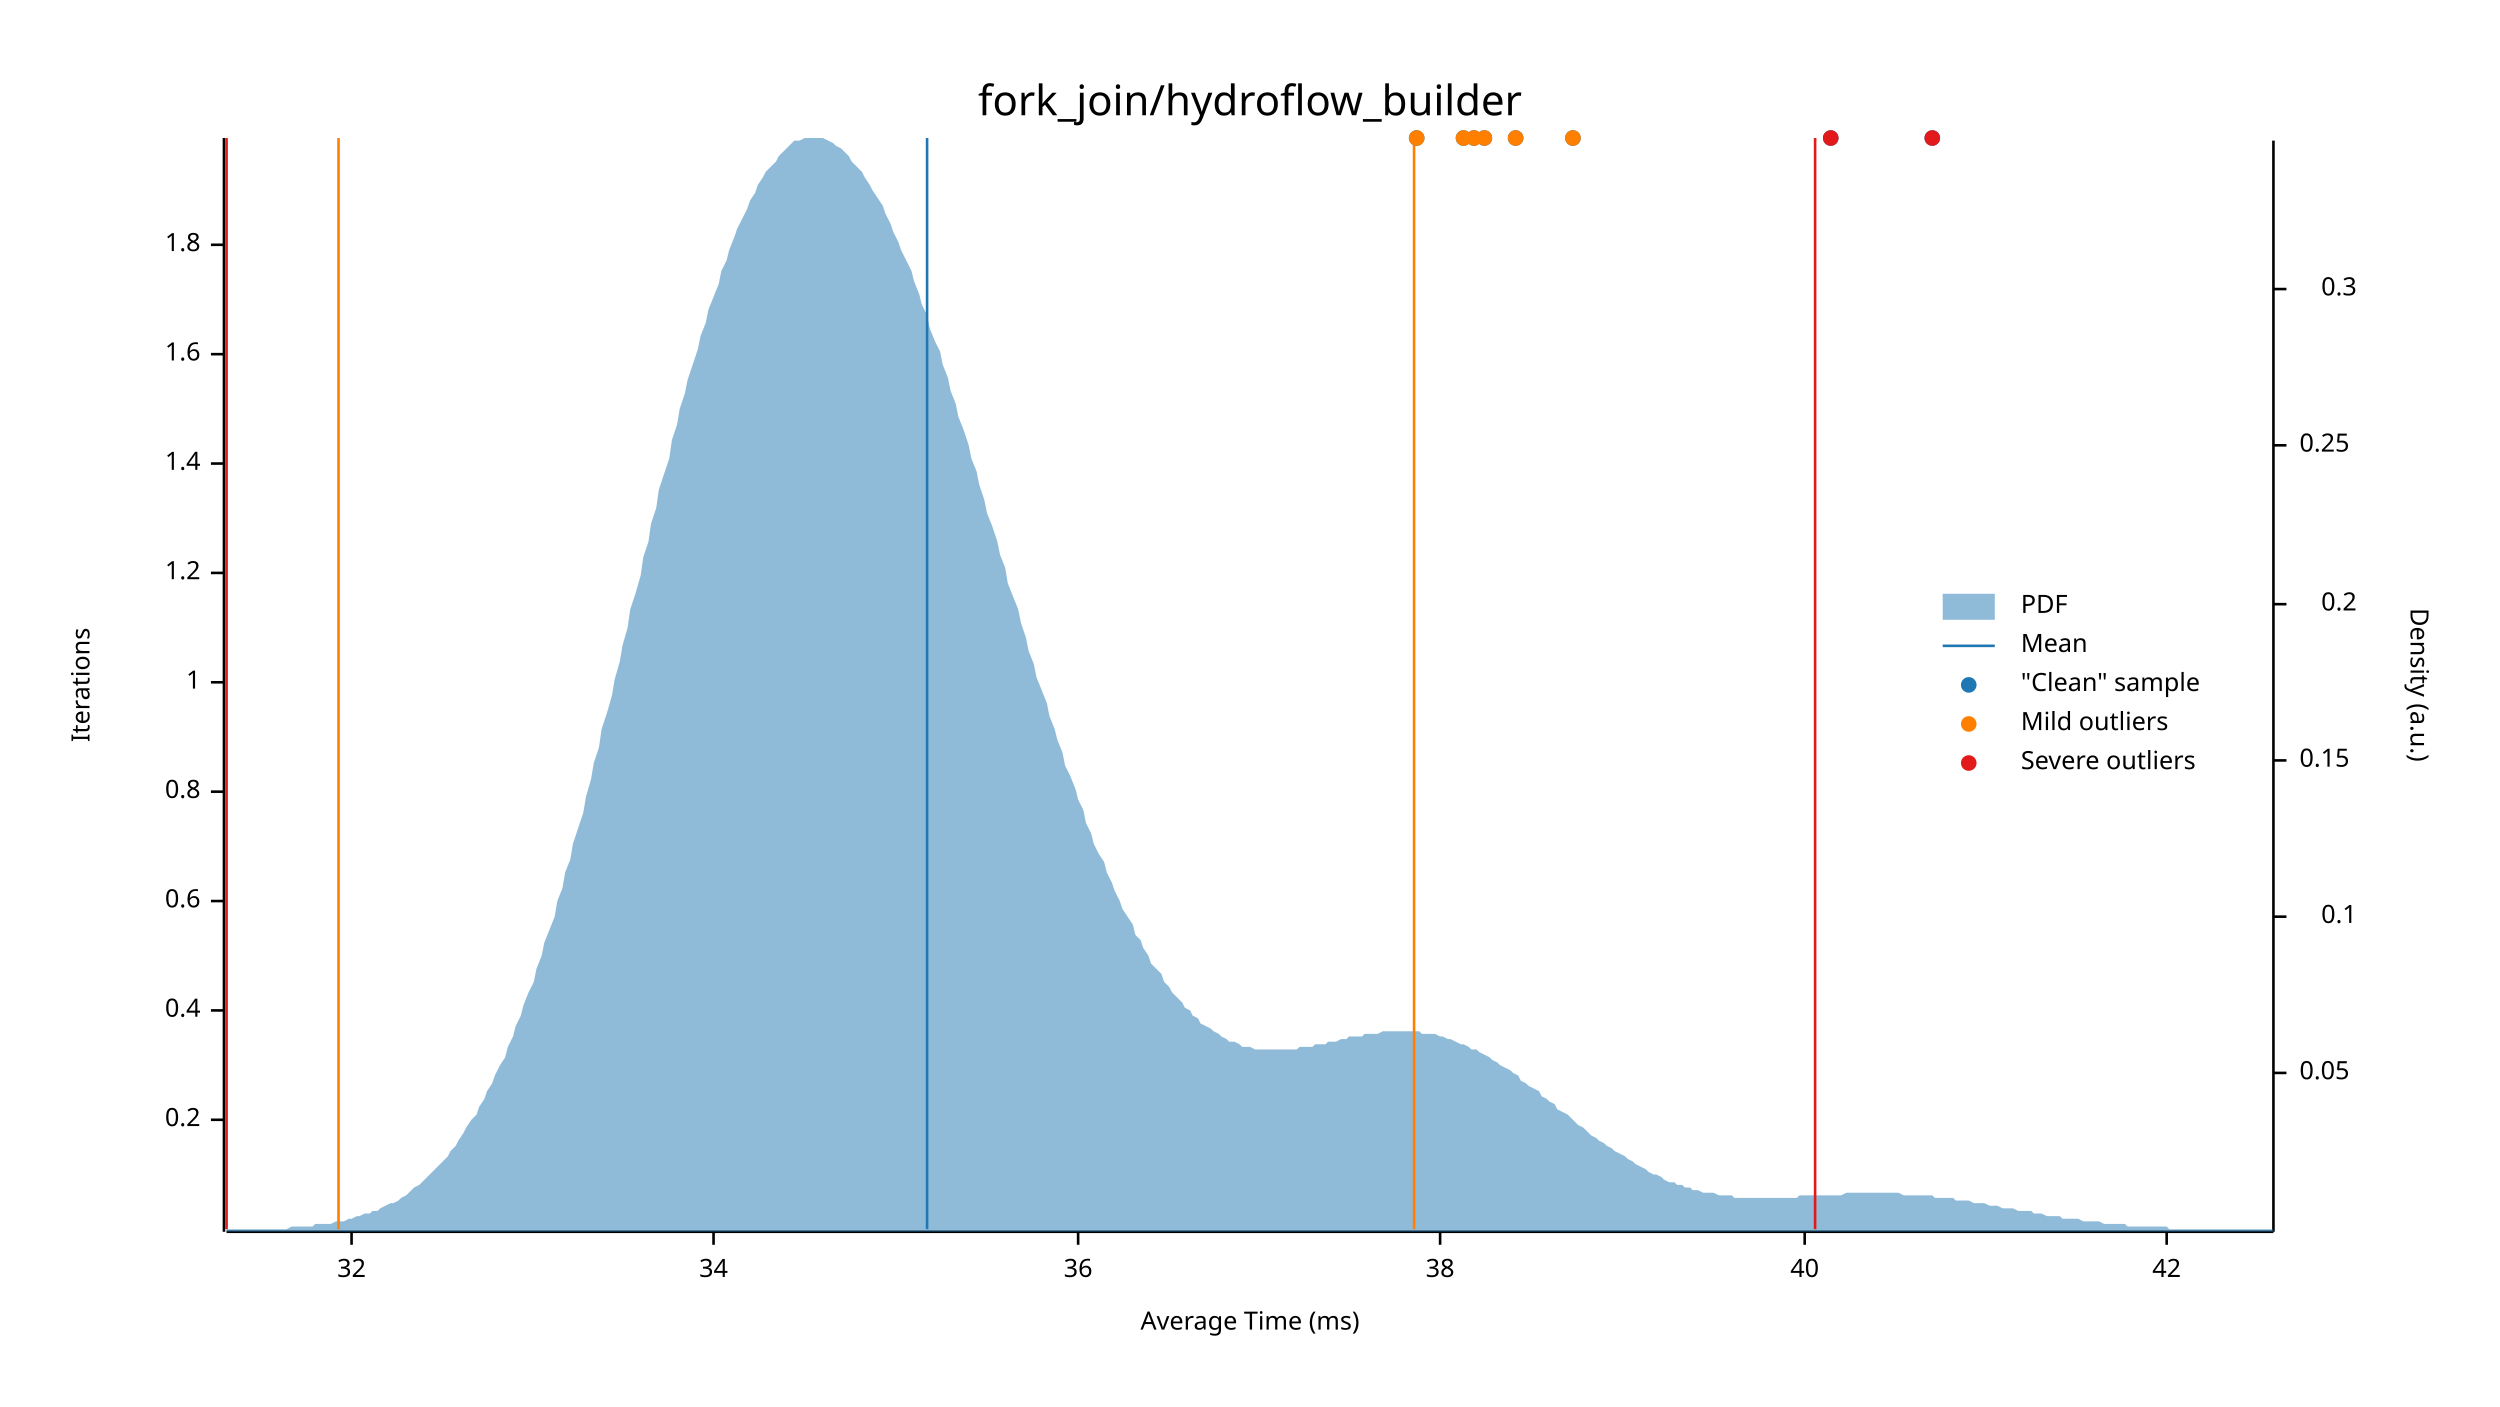
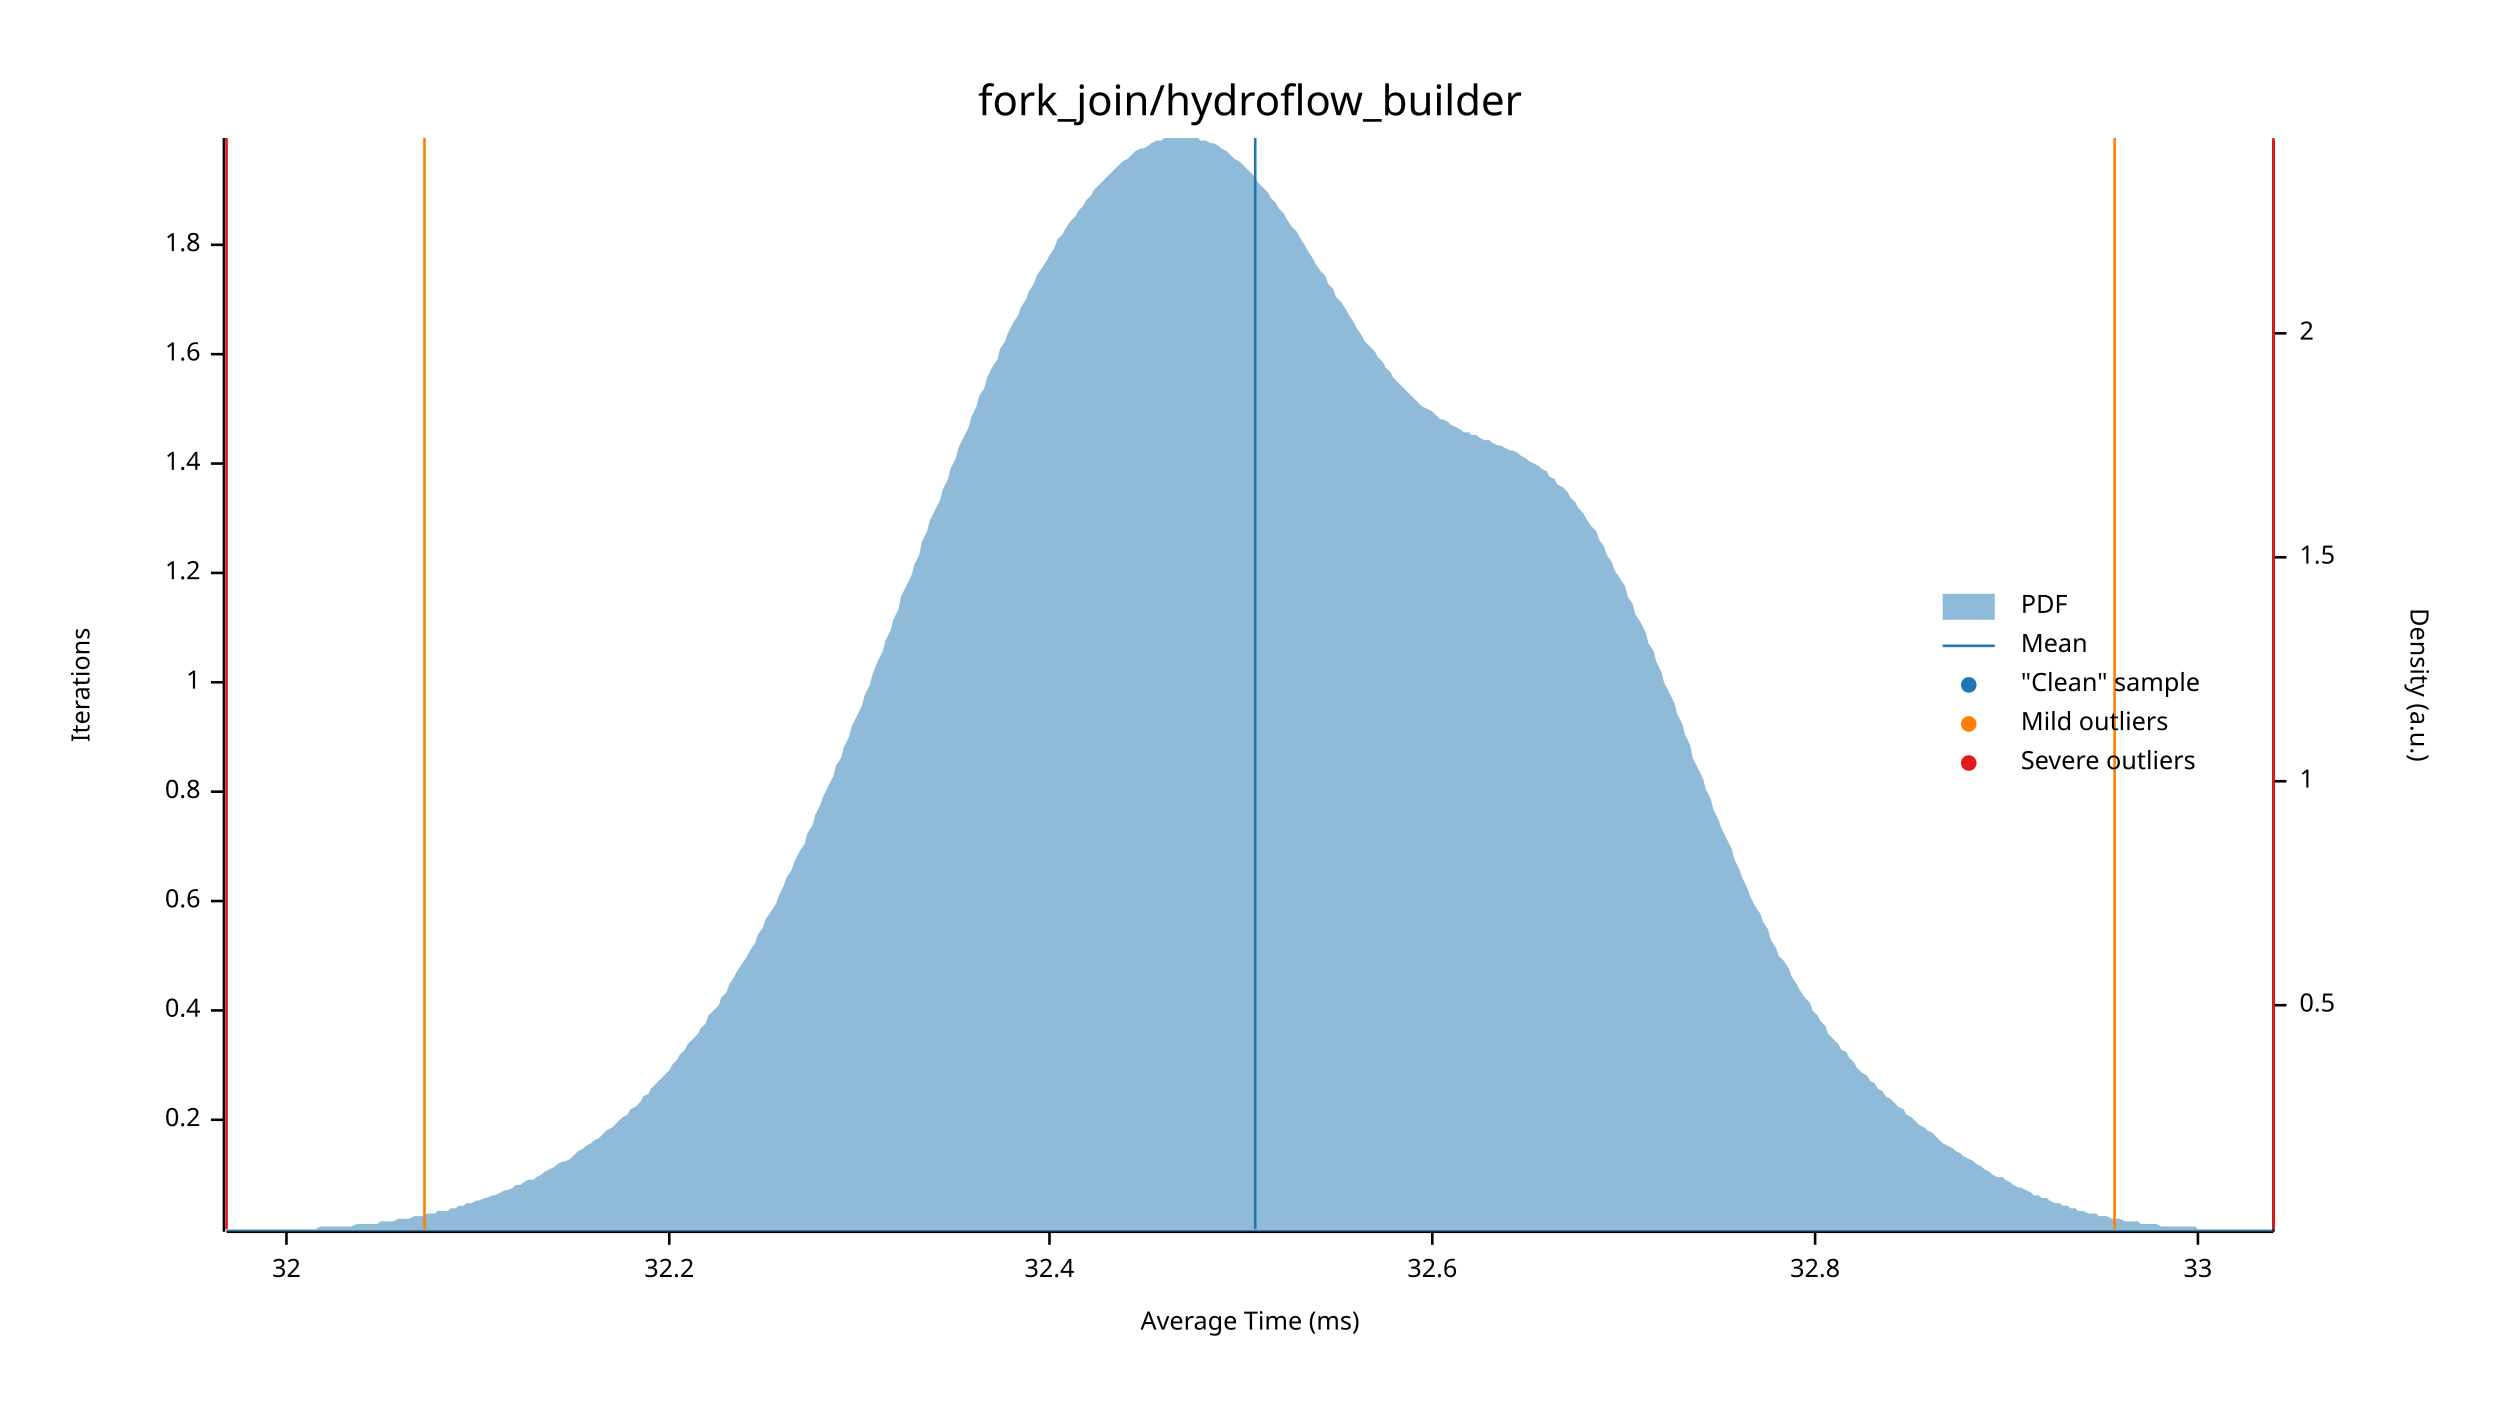
<svg xmlns="http://www.w3.org/2000/svg" width="960" height="540" viewBox="0 0 960 540">
  <text x="480" y="32" dy="0.76em" text-anchor="middle" font-family="sans-serif" font-size="16.129" opacity="1" fill="#000000">
fork_join/hydroflow_builder
</text>
  <text x="27" y="263" dy="0.76em" text-anchor="middle" font-family="sans-serif" font-size="9.677" opacity="1" fill="#000000" transform="rotate(270, 27, 263)">
Iterations
</text>
  <text x="480" y="513" dy="-0.5ex" text-anchor="middle" font-family="sans-serif" font-size="9.677" opacity="1" fill="#000000">
Average Time (ms)
</text>
  <polyline fill="none" opacity="1" stroke="#000000" stroke-width="1" points="86,53 86,473 " />
  <text x="77" y="430" dy="0.5ex" text-anchor="end" font-family="sans-serif" font-size="9.677" opacity="1" fill="#000000">
0.2
</text>
  <polyline fill="none" opacity="1" stroke="#000000" stroke-width="1" points="81,430 86,430 " />
  <text x="77" y="388" dy="0.5ex" text-anchor="end" font-family="sans-serif" font-size="9.677" opacity="1" fill="#000000">
0.4
</text>
  <polyline fill="none" opacity="1" stroke="#000000" stroke-width="1" points="81,388 86,388 " />
  <text x="77" y="346" dy="0.5ex" text-anchor="end" font-family="sans-serif" font-size="9.677" opacity="1" fill="#000000">
0.6
</text>
  <polyline fill="none" opacity="1" stroke="#000000" stroke-width="1" points="81,346 86,346 " />
  <text x="77" y="304" dy="0.5ex" text-anchor="end" font-family="sans-serif" font-size="9.677" opacity="1" fill="#000000">
0.8
</text>
  <polyline fill="none" opacity="1" stroke="#000000" stroke-width="1" points="81,304 86,304 " />
  <text x="77" y="262" dy="0.5ex" text-anchor="end" font-family="sans-serif" font-size="9.677" opacity="1" fill="#000000">
1
</text>
  <polyline fill="none" opacity="1" stroke="#000000" stroke-width="1" points="81,262 86,262 " />
  <text x="77" y="220" dy="0.5ex" text-anchor="end" font-family="sans-serif" font-size="9.677" opacity="1" fill="#000000">
1.2
</text>
  <polyline fill="none" opacity="1" stroke="#000000" stroke-width="1" points="81,220 86,220 " />
  <text x="77" y="178" dy="0.5ex" text-anchor="end" font-family="sans-serif" font-size="9.677" opacity="1" fill="#000000">
1.4
</text>
  <polyline fill="none" opacity="1" stroke="#000000" stroke-width="1" points="81,178 86,178 " />
  <text x="77" y="136" dy="0.5ex" text-anchor="end" font-family="sans-serif" font-size="9.677" opacity="1" fill="#000000">
1.6
</text>
  <polyline fill="none" opacity="1" stroke="#000000" stroke-width="1" points="81,136 86,136 " />
  <text x="77" y="94" dy="0.5ex" text-anchor="end" font-family="sans-serif" font-size="9.677" opacity="1" fill="#000000">
1.8
</text>
  <polyline fill="none" opacity="1" stroke="#000000" stroke-width="1" points="81,94 86,94 " />
  <polyline fill="none" opacity="1" stroke="#000000" stroke-width="1" points="87,473 873,473 " />
-   <text x="135" y="483" dy="0.76em" text-anchor="middle" font-family="sans-serif" font-size="9.677" opacity="1" fill="#000000">
+   <text x="110" y="483" dy="0.76em" text-anchor="middle" font-family="sans-serif" font-size="9.677" opacity="1" fill="#000000">
32
</text>
-   <polyline fill="none" opacity="1" stroke="#000000" stroke-width="1" points="135,473 135,478 " />
-   <text x="274" y="483" dy="0.76em" text-anchor="middle" font-family="sans-serif" font-size="9.677" opacity="1" fill="#000000">
- 34
+   <polyline fill="none" opacity="1" stroke="#000000" stroke-width="1" points="110,473 110,478 " />
+   <text x="257" y="483" dy="0.76em" text-anchor="middle" font-family="sans-serif" font-size="9.677" opacity="1" fill="#000000">
+ 32.2
</text>
-   <polyline fill="none" opacity="1" stroke="#000000" stroke-width="1" points="274,473 274,478 " />
-   <text x="414" y="483" dy="0.76em" text-anchor="middle" font-family="sans-serif" font-size="9.677" opacity="1" fill="#000000">
- 36
+   <polyline fill="none" opacity="1" stroke="#000000" stroke-width="1" points="257,473 257,478 " />
+   <text x="403" y="483" dy="0.76em" text-anchor="middle" font-family="sans-serif" font-size="9.677" opacity="1" fill="#000000">
+ 32.4
</text>
-   <polyline fill="none" opacity="1" stroke="#000000" stroke-width="1" points="414,473 414,478 " />
-   <text x="553" y="483" dy="0.76em" text-anchor="middle" font-family="sans-serif" font-size="9.677" opacity="1" fill="#000000">
- 38
+   <polyline fill="none" opacity="1" stroke="#000000" stroke-width="1" points="403,473 403,478 " />
+   <text x="550" y="483" dy="0.76em" text-anchor="middle" font-family="sans-serif" font-size="9.677" opacity="1" fill="#000000">
+ 32.6
</text>
-   <polyline fill="none" opacity="1" stroke="#000000" stroke-width="1" points="553,473 553,478 " />
-   <text x="693" y="483" dy="0.76em" text-anchor="middle" font-family="sans-serif" font-size="9.677" opacity="1" fill="#000000">
- 40
+   <polyline fill="none" opacity="1" stroke="#000000" stroke-width="1" points="550,473 550,478 " />
+   <text x="697" y="483" dy="0.76em" text-anchor="middle" font-family="sans-serif" font-size="9.677" opacity="1" fill="#000000">
+ 32.8
</text>
-   <polyline fill="none" opacity="1" stroke="#000000" stroke-width="1" points="693,473 693,478 " />
-   <text x="832" y="483" dy="0.76em" text-anchor="middle" font-family="sans-serif" font-size="9.677" opacity="1" fill="#000000">
- 42
+   <polyline fill="none" opacity="1" stroke="#000000" stroke-width="1" points="697,473 697,478 " />
+   <text x="844" y="483" dy="0.76em" text-anchor="middle" font-family="sans-serif" font-size="9.677" opacity="1" fill="#000000">
+ 33
</text>
-   <polyline fill="none" opacity="1" stroke="#000000" stroke-width="1" points="832,473 832,478 " />
+   <polyline fill="none" opacity="1" stroke="#000000" stroke-width="1" points="844,473 844,478 " />
  <text x="933" y="263" dy="0.76em" text-anchor="middle" font-family="sans-serif" font-size="9.677" opacity="1" fill="#000000" transform="rotate(90, 933, 263)">
Density (a.u.)
</text>
  <polyline fill="none" opacity="1" stroke="#000000" stroke-width="1" points="873,54 873,473 " />
-   <text x="883" y="412" dy="0.5ex" text-anchor="start" font-family="sans-serif" font-size="9.677" opacity="1" fill="#000000">
- 0.05
+   <text x="883" y="386" dy="0.5ex" text-anchor="start" font-family="sans-serif" font-size="9.677" opacity="1" fill="#000000">
+ 0.5
</text>
-   <polyline fill="none" opacity="1" stroke="#000000" stroke-width="1" points="873,412 878,412 " />
-   <text x="905" y="352" dy="0.5ex" text-anchor="end" font-family="sans-serif" font-size="9.677" opacity="1" fill="#000000">
- 0.1
+   <polyline fill="none" opacity="1" stroke="#000000" stroke-width="1" points="873,386 878,386 " />
+   <text x="883" y="300" dy="0.5ex" text-anchor="start" font-family="sans-serif" font-size="9.677" opacity="1" fill="#000000">
+ 1
</text>
-   <polyline fill="none" opacity="1" stroke="#000000" stroke-width="1" points="873,352 878,352 " />
-   <text x="883" y="292" dy="0.5ex" text-anchor="start" font-family="sans-serif" font-size="9.677" opacity="1" fill="#000000">
- 0.15
+   <polyline fill="none" opacity="1" stroke="#000000" stroke-width="1" points="873,300 878,300 " />
+   <text x="883" y="214" dy="0.5ex" text-anchor="start" font-family="sans-serif" font-size="9.677" opacity="1" fill="#000000">
+ 1.5
</text>
-   <polyline fill="none" opacity="1" stroke="#000000" stroke-width="1" points="873,292 878,292 " />
-   <text x="905" y="232" dy="0.5ex" text-anchor="end" font-family="sans-serif" font-size="9.677" opacity="1" fill="#000000">
- 0.2
+   <polyline fill="none" opacity="1" stroke="#000000" stroke-width="1" points="873,214 878,214 " />
+   <text x="883" y="128" dy="0.5ex" text-anchor="start" font-family="sans-serif" font-size="9.677" opacity="1" fill="#000000">
+ 2
</text>
-   <polyline fill="none" opacity="1" stroke="#000000" stroke-width="1" points="873,232 878,232 " />
-   <text x="883" y="171" dy="0.5ex" text-anchor="start" font-family="sans-serif" font-size="9.677" opacity="1" fill="#000000">
- 0.25
- </text>
-   <polyline fill="none" opacity="1" stroke="#000000" stroke-width="1" points="873,171 878,171 " />
-   <text x="905" y="111" dy="0.5ex" text-anchor="end" font-family="sans-serif" font-size="9.677" opacity="1" fill="#000000">
- 0.3
- </text>
-   <polyline fill="none" opacity="1" stroke="#000000" stroke-width="1" points="873,111 878,111 " />
-   <polygon opacity="0.5" fill="#1F78B4" points="87,472 88,472 90,472 91,472 93,472 94,472 96,472 98,472 99,472 101,472 102,472 104,472 105,472 107,472 109,472 110,472 112,471 113,471 115,471 116,471 118,471 120,471 121,470 123,470 124,470 126,470 127,470 129,469 131,469 132,469 134,468 135,468 137,467 138,467 140,466 142,466 143,465 145,465 146,464 148,463 150,462 151,462 153,461 154,460 156,459 157,458 159,456 161,455 162,454 164,452 165,451 167,449 168,448 170,446 172,444 173,442 175,440 176,438 178,435 179,433 181,430 183,428 184,425 186,422 187,419 189,416 190,413 192,409 194,406 195,402 197,398 198,394 200,390 201,386 203,381 205,377 206,372 208,367 209,362 211,357 213,352 214,346 216,341 217,335 219,330 220,324 222,318 224,312 225,306 227,299 228,293 230,287 231,280 233,274 235,267 236,261 238,254 239,248 241,241 242,234 244,228 246,221 247,214 249,208 250,201 252,195 253,188 255,182 257,176 258,169 260,163 261,157 263,151 264,146 266,140 268,134 269,129 271,124 272,119 274,114 276,109 277,104 279,100 280,96 282,91 283,88 285,84 287,80 288,77 290,74 291,71 293,68 294,66 296,64 298,62 299,60 301,58 302,57 304,55 305,54 307,54 309,53 310,53 312,53 313,53 315,53 316,53 318,54 320,55 321,56 323,57 324,58 326,60 327,62 329,64 331,66 332,68 334,71 335,73 337,76 339,79 340,82 342,86 343,89 345,93 346,96 348,100 350,104 351,108 353,113 354,117 356,121 357,126 359,131 361,135 362,140 364,145 365,150 367,155 368,160 370,165 372,171 373,176 375,181 376,186 378,192 379,197 381,202 383,208 384,213 386,218 387,224 389,229 391,234 392,239 394,245 395,250 397,255 398,260 400,265 402,270 403,275 405,280 406,284 408,289 409,294 411,298 413,303 414,307 416,311 417,316 419,320 420,324 422,328 424,331 425,335 427,339 428,342 430,346 431,349 433,352 435,355 436,359 438,361 439,364 441,367 442,370 444,372 446,374 447,377 449,379 450,381 452,383 454,385 455,387 457,388 458,390 460,391 461,393 463,394 465,395 466,396 468,397 469,398 471,399 472,400 474,400 476,401 477,402 479,402 480,402 482,403 483,403 485,403 487,403 488,403 490,403 491,403 493,403 494,403 496,403 498,403 499,402 501,402 502,402 504,402 505,401 507,401 509,401 510,400 512,400 513,400 515,399 517,399 518,398 520,398 521,398 523,398 524,397 526,397 528,397 529,397 531,396 532,396 534,396 535,396 537,396 539,396 540,396 542,396 543,396 545,396 546,397 548,397 550,397 551,397 553,398 554,398 556,399 557,399 559,400 561,401 562,401 564,402 565,403 567,403 568,404 570,405 572,406 573,407 575,408 576,409 578,410 580,411 581,412 583,413 584,415 586,416 587,417 589,418 591,419 592,421 594,422 595,423 597,424 598,426 600,427 602,428 603,429 605,431 606,432 608,433 609,434 611,436 613,437 614,438 616,439 617,440 619,441 620,442 622,443 624,444 625,445 627,446 628,447 630,448 632,449 633,450 635,451 636,451 638,452 639,453 641,454 643,454 644,455 646,455 647,456 649,456 650,457 652,457 654,458 655,458 657,458 658,458 660,459 661,459 663,459 665,459 666,460 668,460 669,460 671,460 672,460 674,460 676,460 677,460 679,460 680,460 682,460 683,460 685,460 687,460 688,460 690,460 691,459 693,459 695,459 696,459 698,459 699,459 701,459 702,459 704,459 706,459 707,459 709,458 710,458 712,458 713,458 715,458 717,458 718,458 720,458 721,458 723,458 724,458 726,458 728,458 729,458 731,459 732,459 734,459 735,459 737,459 739,459 740,459 742,459 743,460 745,460 746,460 748,460 750,460 751,461 753,461 754,461 756,461 758,462 759,462 761,462 762,462 764,463 765,463 767,463 769,464 770,464 772,464 773,464 775,465 776,465 778,465 780,465 781,466 783,466 784,466 786,467 787,467 789,467 791,467 792,468 794,468 795,468 797,468 798,468 800,469 802,469 803,469 805,469 806,469 808,470 809,470 811,470 813,470 814,470 816,470 817,471 819,471 821,471 822,471 824,471 825,471 827,471 828,471 830,471 832,471 833,472 835,472 836,472 838,472 839,472 841,472 843,472 844,472 846,472 847,472 849,472 850,472 852,472 854,472 855,472 857,472 858,472 860,472 861,472 863,472 865,472 866,472 868,472 869,472 871,472 873,472 873,473 87,473 " />
-   <polyline fill="none" opacity="1" stroke="#1F78B4" stroke-width="1" points="356,472 356,53 " />
-   <polyline fill="none" opacity="1" stroke="#FF7F00" stroke-width="1" points="130,472 130,53 " />
-   <polyline fill="none" opacity="1" stroke="#FF7F00" stroke-width="1" points="543,472 543,53 " />
+   <polyline fill="none" opacity="1" stroke="#000000" stroke-width="1" points="873,128 878,128 " />
+   <polygon opacity="0.5" fill="#1F78B4" points="87,472 88,472 90,472 91,472 93,472 94,472 96,472 98,472 99,472 101,472 102,472 104,472 105,472 107,472 109,472 110,472 112,472 113,472 115,472 116,472 118,472 120,472 121,472 123,471 124,471 126,471 127,471 129,471 131,471 132,471 134,471 135,471 137,470 138,470 140,470 142,470 143,470 145,470 146,469 148,469 150,469 151,469 153,468 154,468 156,468 157,468 159,467 161,467 162,467 164,466 165,466 167,466 168,465 170,465 172,465 173,464 175,464 176,463 178,463 179,462 181,462 183,461 184,461 186,460 187,460 189,459 190,459 192,458 194,457 195,457 197,456 198,455 200,455 201,454 203,453 205,453 206,452 208,451 209,450 211,449 213,448 214,447 216,446 217,446 219,445 220,444 222,442 224,441 225,440 227,439 228,438 230,437 231,436 233,434 235,433 236,432 238,430 239,429 241,428 242,426 244,425 246,423 247,421 249,420 250,418 252,416 253,415 255,413 257,411 258,409 260,407 261,405 263,403 264,401 266,399 268,397 269,395 271,393 272,390 274,388 276,386 277,383 279,381 280,378 282,375 283,373 285,370 287,367 288,365 290,362 291,359 293,356 294,353 296,350 298,347 299,344 301,340 302,337 304,334 305,331 307,327 309,324 310,320 312,317 313,313 315,309 316,306 318,302 320,298 321,294 323,291 324,287 326,283 327,279 329,275 331,271 332,267 334,263 335,259 337,254 339,250 340,246 342,242 343,238 345,234 346,229 348,225 350,221 351,217 353,213 354,208 356,204 357,200 359,196 361,192 362,188 364,184 365,180 367,176 368,172 370,168 372,164 373,160 375,156 376,152 378,149 379,145 381,141 383,138 384,134 386,131 387,128 389,124 391,121 392,118 394,115 395,112 397,109 398,106 400,103 402,100 403,98 405,95 406,92 408,90 409,88 411,85 413,83 414,81 416,79 417,77 419,75 420,73 422,71 424,69 425,68 427,66 428,65 430,63 431,62 433,61 435,59 436,58 438,57 439,57 441,56 442,55 444,54 446,54 447,53 449,53 450,53 452,53 454,53 455,53 457,53 458,53 460,53 461,54 463,54 465,55 466,55 468,56 469,57 471,58 472,59 474,61 476,62 477,63 479,65 480,66 482,68 483,70 485,72 487,74 488,76 490,78 491,80 493,82 494,84 496,87 498,89 499,91 501,94 502,96 504,99 505,101 507,104 509,106 510,109 512,111 513,114 515,116 517,119 518,121 520,124 521,126 523,129 524,131 526,133 528,135 529,137 531,139 532,141 534,143 535,145 537,147 539,149 540,150 542,152 543,153 545,155 546,156 548,157 550,158 551,159 553,161 554,161 556,162 557,163 559,164 561,165 562,166 564,166 565,167 567,167 568,168 570,169 572,169 573,170 575,171 576,171 578,172 580,173 581,173 583,174 584,175 586,176 587,177 589,178 591,179 592,180 594,181 595,183 597,184 598,186 600,187 602,189 603,191 605,193 606,195 608,197 609,199 611,202 613,204 614,207 616,210 617,213 619,216 620,219 622,222 624,225 625,229 627,232 628,236 630,239 632,243 633,247 635,250 636,254 638,258 639,262 641,266 643,270 644,274 646,278 647,282 649,286 650,291 652,295 654,299 655,303 657,307 658,311 660,315 661,318 663,322 665,326 666,330 668,334 669,337 671,341 672,344 674,348 676,351 677,354 679,357 680,361 682,364 683,367 685,369 687,372 688,375 690,378 691,380 693,383 695,385 696,388 698,390 699,392 701,394 702,397 704,399 706,401 707,403 709,404 710,406 712,408 713,410 715,412 717,413 718,415 720,416 721,418 723,419 724,421 726,422 728,424 729,425 731,426 732,428 734,429 735,430 737,432 739,433 740,434 742,435 743,436 745,438 746,439 748,440 750,441 751,442 753,443 754,444 756,445 758,446 759,447 761,448 762,449 764,450 765,451 767,452 769,452 770,453 772,454 773,455 775,456 776,456 778,457 780,458 781,459 783,459 784,460 786,460 787,461 789,462 791,462 792,463 794,463 795,464 797,464 798,465 800,465 802,466 803,466 805,466 806,467 808,467 809,467 811,468 813,468 814,468 816,469 817,469 819,469 821,469 822,470 824,470 825,470 827,470 828,470 830,471 832,471 833,471 835,471 836,471 838,471 839,471 841,471 843,471 844,472 846,472 847,472 849,472 850,472 852,472 854,472 855,472 857,472 858,472 860,472 861,472 863,472 865,472 866,472 868,472 869,472 871,472 873,472 873,473 87,473 " />
+   <polyline fill="none" opacity="1" stroke="#1F78B4" stroke-width="1" points="482,472 482,53 " />
+   <polyline fill="none" opacity="1" stroke="#FF7F00" stroke-width="1" points="163,472 163,53 " />
+   <polyline fill="none" opacity="1" stroke="#FF7F00" stroke-width="1" points="812,472 812,53 " />
  <polyline fill="none" opacity="1" stroke="#E31A1C" stroke-width="1" points="87,472 87,53 " />
-   <polyline fill="none" opacity="1" stroke="#E31A1C" stroke-width="1" points="697,472 697,53 " />
-   <circle cx="570" cy="53" r="3" opacity="1" fill="#1F78B4" stroke="none" stroke-width="1" />
-   <circle cx="604" cy="53" r="3" opacity="1" fill="#1F78B4" stroke="none" stroke-width="1" />
-   <circle cx="562" cy="53" r="3" opacity="1" fill="#1F78B4" stroke="none" stroke-width="1" />
-   <circle cx="566" cy="53" r="3" opacity="1" fill="#1F78B4" stroke="none" stroke-width="1" />
-   <circle cx="703" cy="53" r="3" opacity="1" fill="#1F78B4" stroke="none" stroke-width="1" />
-   <circle cx="544" cy="53" r="3" opacity="1" fill="#1F78B4" stroke="none" stroke-width="1" />
-   <circle cx="582" cy="53" r="3" opacity="1" fill="#1F78B4" stroke="none" stroke-width="1" />
-   <circle cx="742" cy="53" r="3" opacity="1" fill="#1F78B4" stroke="none" stroke-width="1" />
-   <circle cx="570" cy="53" r="3" opacity="1" fill="#FF7F00" stroke="none" stroke-width="1" />
-   <circle cx="604" cy="53" r="3" opacity="1" fill="#FF7F00" stroke="none" stroke-width="1" />
-   <circle cx="562" cy="53" r="3" opacity="1" fill="#FF7F00" stroke="none" stroke-width="1" />
-   <circle cx="566" cy="53" r="3" opacity="1" fill="#FF7F00" stroke="none" stroke-width="1" />
-   <circle cx="544" cy="53" r="3" opacity="1" fill="#FF7F00" stroke="none" stroke-width="1" />
-   <circle cx="582" cy="53" r="3" opacity="1" fill="#FF7F00" stroke="none" stroke-width="1" />
-   <circle cx="703" cy="53" r="3" opacity="1" fill="#E31A1C" stroke="none" stroke-width="1" />
-   <circle cx="742" cy="53" r="3" opacity="1" fill="#E31A1C" stroke="none" stroke-width="1" />
+   <polyline fill="none" opacity="1" stroke="#E31A1C" stroke-width="1" points="873,472 873,53 " />
  <text x="776" y="228" dy="0.76em" text-anchor="start" font-family="sans-serif" font-size="9.677" opacity="1" fill="#000000">
PDF
</text>
  <text x="776" y="243" dy="0.76em" text-anchor="start" font-family="sans-serif" font-size="9.677" opacity="1" fill="#000000">
Mean
</text>
  <text x="776" y="258" dy="0.76em" text-anchor="start" font-family="sans-serif" font-size="9.677" opacity="1" fill="#000000">
"Clean" sample
</text>
  <text x="776" y="273" dy="0.76em" text-anchor="start" font-family="sans-serif" font-size="9.677" opacity="1" fill="#000000">
Mild outliers
</text>
  <text x="776" y="288" dy="0.76em" text-anchor="start" font-family="sans-serif" font-size="9.677" opacity="1" fill="#000000">
Severe outliers
</text>
  <rect x="746" y="228" width="20" height="10" opacity="0.5" fill="#1F78B4" stroke="none" />
  <polyline fill="none" opacity="1" stroke="#1F78B4" stroke-width="1" points="746,248 766,248 " />
  <circle cx="756" cy="263" r="3" opacity="1" fill="#1F78B4" stroke="none" stroke-width="1" />
  <circle cx="756" cy="278" r="3" opacity="1" fill="#FF7F00" stroke="none" stroke-width="1" />
  <circle cx="756" cy="293" r="3" opacity="1" fill="#E31A1C" stroke="none" stroke-width="1" />
</svg>
